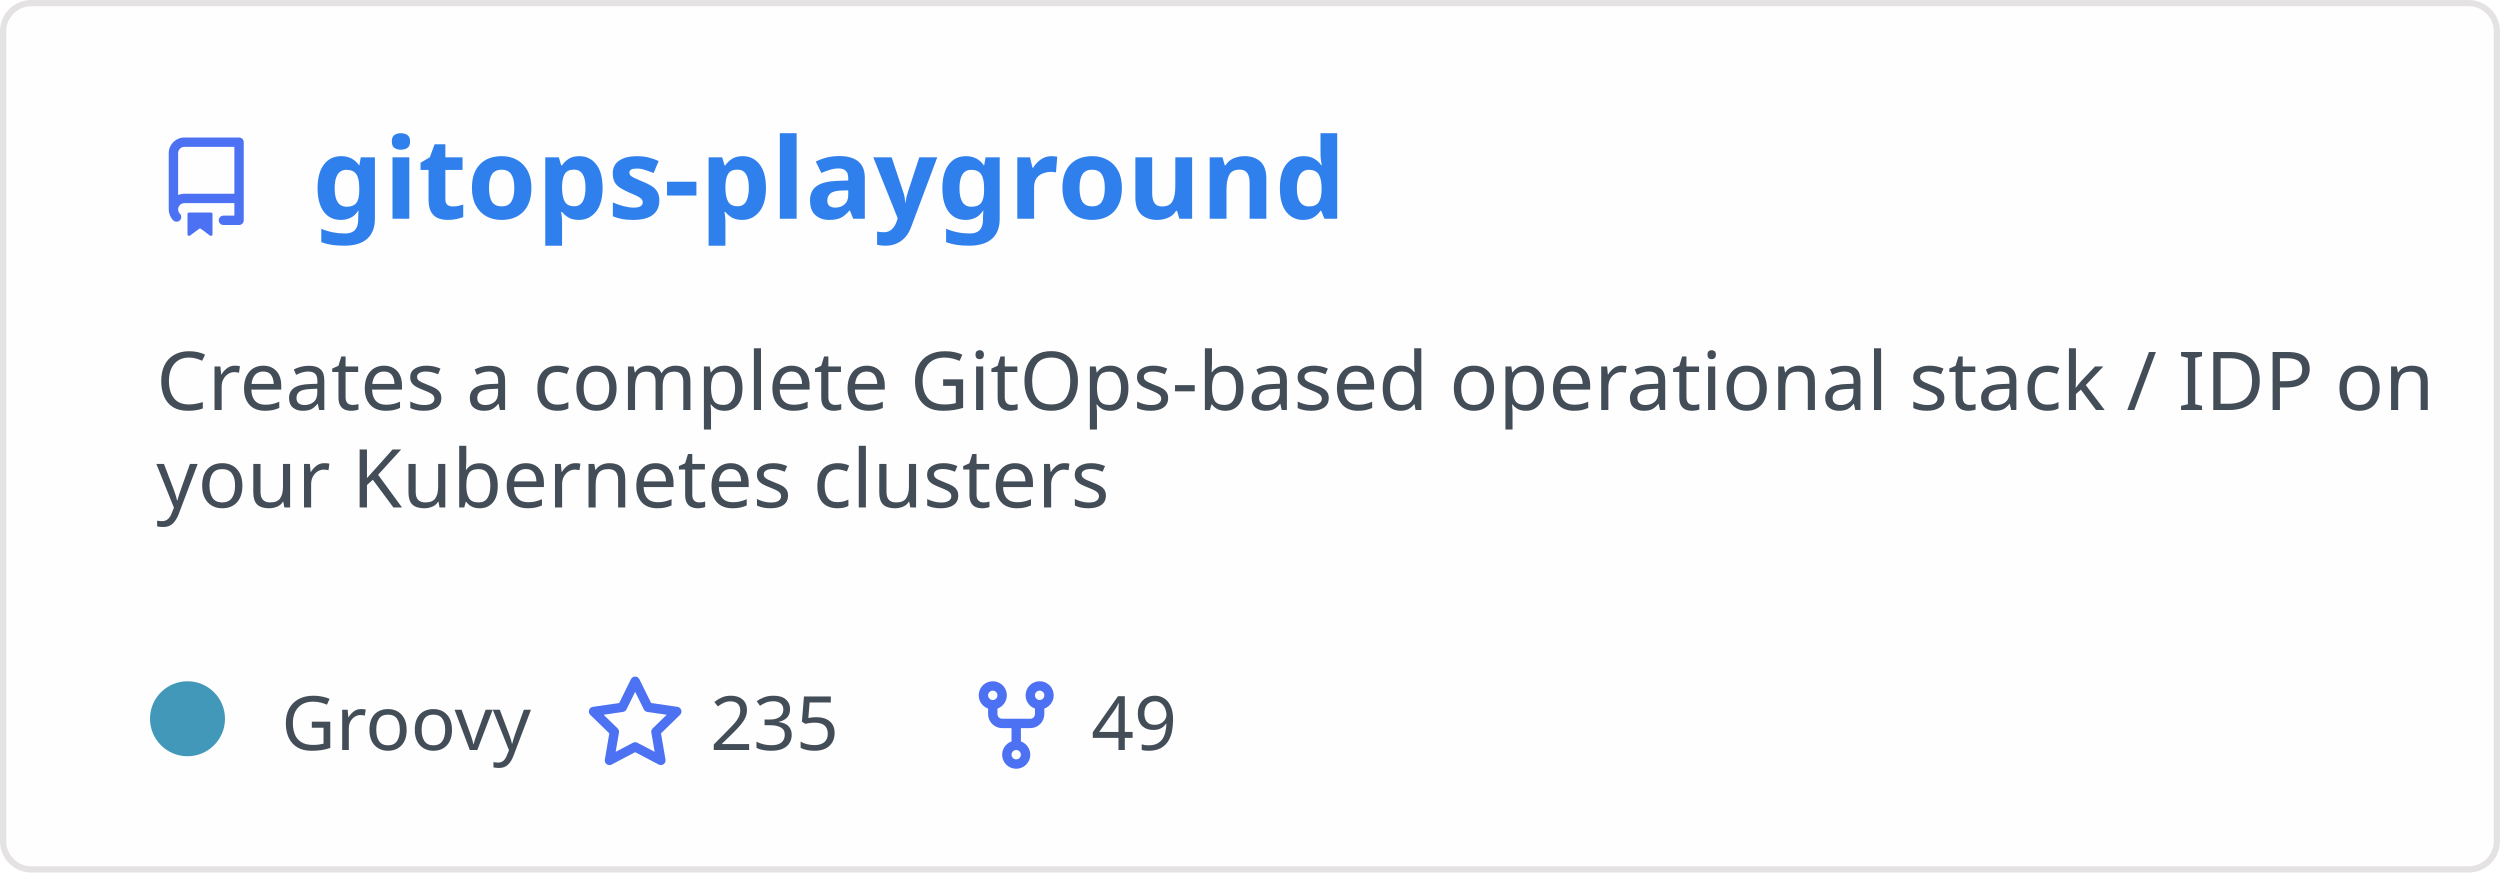
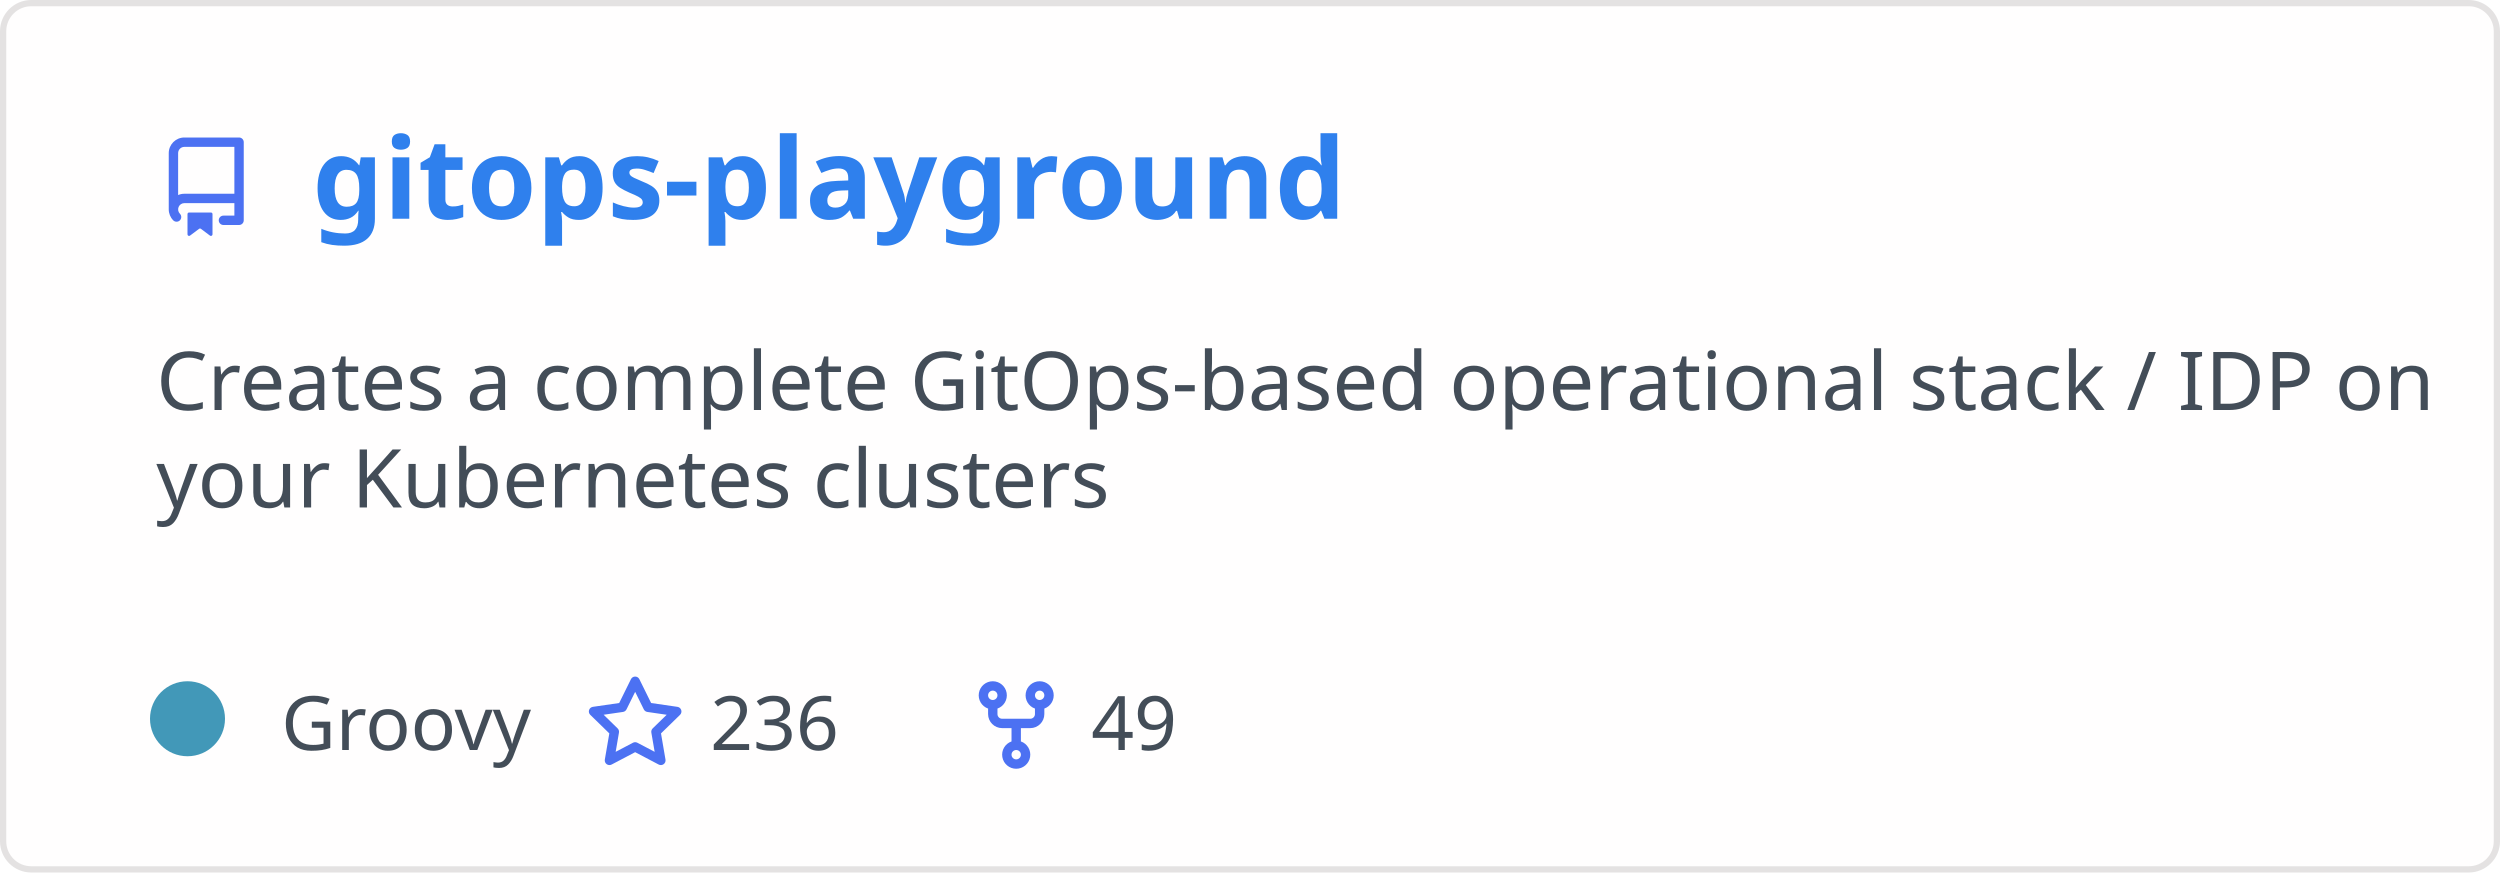
<svg xmlns="http://www.w3.org/2000/svg" width="400" height="140" viewBox="0 0 400 140" fill="none" role="img" aria-labelledby="descId">
  <style>
          .header {
            font: 600 18px 'Segoe UI', Ubuntu, Sans-Serif;
            fill: #2f80ed;
            animation: fadeInAnimation 0.8s ease-in-out forwards;
          }
          @supports(-moz-appearance: auto) {
            /* Selector detects Firefox */
            .header { font-size: 15.5px; }
          }
          
    .description { font: 400 13px 'Segoe UI', Ubuntu, Sans-Serif; fill: #434d58 }
    .gray { font: 400 12px 'Segoe UI', Ubuntu, Sans-Serif; fill: #434d58 }
    .icon { fill: #4c71f2 }
    .badge { font: 600 11px 'Segoe UI', Ubuntu, Sans-Serif; }
    .badge rect { opacity: 0.2 }
  

          
      /* Animations */
      @keyframes scaleInAnimation {
        from {
          transform: translate(-5px, 5px) scale(0);
        }
        to {
          transform: translate(-5px, 5px) scale(1);
        }
      }
      @keyframes fadeInAnimation {
        from {
          opacity: 0;
        }
        to {
          opacity: 1;
        }
      }
    
          * { animation-duration: 0s !important; animation-delay: 0s !important; }
        </style>
  <rect data-testid="card-bg" x="0.5" y="0.5" rx="4.5" height="99%" stroke="#e4e2e2" width="399" fill="#fffefe" stroke-opacity="1" />
  <g data-testid="card-title" transform="translate(25, 35)">
    <g transform="translate(0, 0)">
      <svg class="icon" x="0" y="-13" viewBox="0 0 16 16" version="1.1" width="16" height="16">
        <path fill-rule="evenodd" d="M2 2.5A2.5 2.5 0 014.5 0h8.75a.75.75 0 01.75.75v12.5a.75.75 0 01-.75.75h-2.5a.75.75 0 110-1.5h1.75v-2h-8a1 1 0 00-.714 1.7.75.75 0 01-1.072 1.05A2.495 2.495 0 012 11.5v-9zm10.5-1V9h-8c-.356 0-.694.074-1 .208V2.5a1 1 0 011-1h8zM5 12.25v3.25a.25.25 0 00.4.2l1.45-1.087a.25.25 0 01.3 0L8.6 15.7a.25.25 0 00.4-.2v-3.25a.25.25 0 00-.25-.25h-3.5a.25.25 0 00-.25.25z" />
      </svg>
    </g>
    <g transform="translate(25, 0)">
      <text x="0" y="0" class="header" data-testid="header">gitops-playground</text>
    </g>
  </g>
  <g data-testid="main-card-body" transform="translate(0, 55)">
    <text class="description" x="25" y="-5">
      <tspan dy="1.2em" x="25">Creates a complete GitOps-based operational stack / IDP on</tspan>
      <tspan dy="1.2em" x="25">your Kubernetes clusters</tspan>
    </text>
    <g transform="translate(30, 65)">
      <g transform="translate(0, 0)">
        <g data-testid="primary-lang">
          <circle data-testid="lang-color" cx="0" cy="-5" r="6" fill="#4298b8" />
          <text data-testid="lang-name" class="gray" x="15">Groovy</text>
        </g>
      </g>
      <g transform="translate(63.625, 0)">
        <g transform="translate(0, 0)">
          <svg class="icon" y="-12" viewBox="0 0 16 16" version="1.1" width="16" height="16">
            <path fill-rule="evenodd" d="M8 .25a.75.75 0 01.673.418l1.882 3.815 4.21.612a.75.75 0 01.416 1.279l-3.046 2.97.719 4.192a.75.75 0 01-1.088.791L8 12.347l-3.766 1.98a.75.75 0 01-1.088-.79l.72-4.194L.818 6.374a.75.75 0 01.416-1.28l4.21-.611L7.327.668A.75.75 0 018 .25zm0 2.445L6.615 5.5a.75.75 0 01-.564.41l-3.097.45 2.24 2.184a.75.75 0 01.216.664l-.528 3.084 2.769-1.456a.75.75 0 01.698 0l2.77 1.456-.53-3.084a.75.75 0 01.216-.664l2.24-2.183-3.096-.45a.75.75 0 01-.564-.41L8 2.694v.001z" />
          </svg>
        </g>
        <g transform="translate(20, 0)">
-           <text data-testid="stargazers" class="gray">235</text>
+           <text data-testid="stargazers" class="gray">236</text>
        </g>
      </g>
      <g transform="translate(124.5938, 0)">
        <g transform="translate(0, 0)">
          <svg class="icon" y="-12" viewBox="0 0 16 16" version="1.1" width="16" height="16">
            <path fill-rule="evenodd" d="M5 3.25a.75.75 0 11-1.5 0 .75.75 0 011.5 0zm0 2.122a2.25 2.25 0 10-1.5 0v.878A2.25 2.25 0 005.75 8.5h1.5v2.128a2.251 2.251 0 101.5 0V8.5h1.5a2.25 2.25 0 002.25-2.25v-.878a2.25 2.25 0 10-1.5 0v.878a.75.75 0 01-.75.75h-4.5A.75.75 0 015 6.25v-.878zm3.75 7.378a.75.75 0 11-1.5 0 .75.75 0 011.5 0zm3-8.75a.75.75 0 100-1.5.75.75 0 000 1.5z" />
          </svg>
        </g>
        <g transform="translate(20, 0)">
          <text data-testid="forkcount" class="gray">49</text>
        </g>
      </g>
    </g>
  </g>
</svg>
